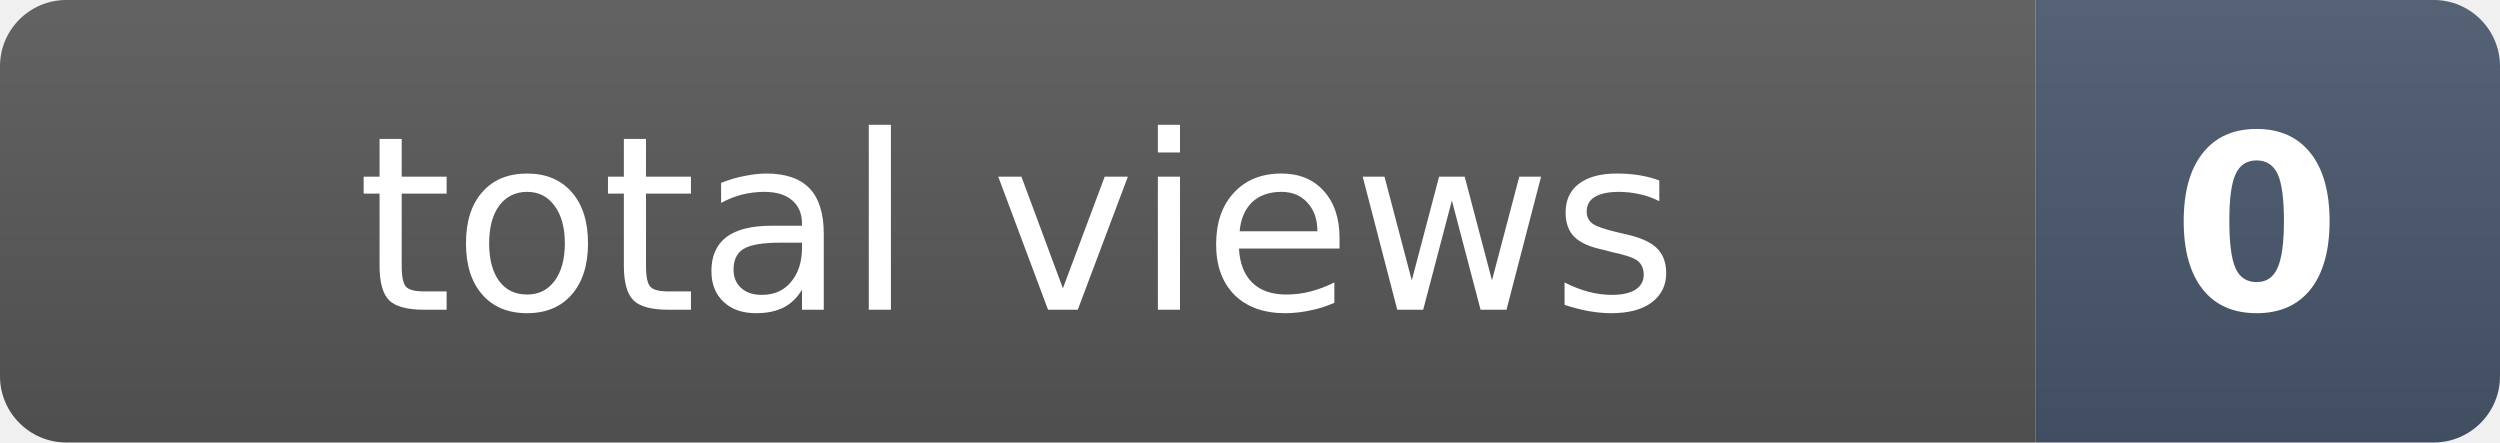
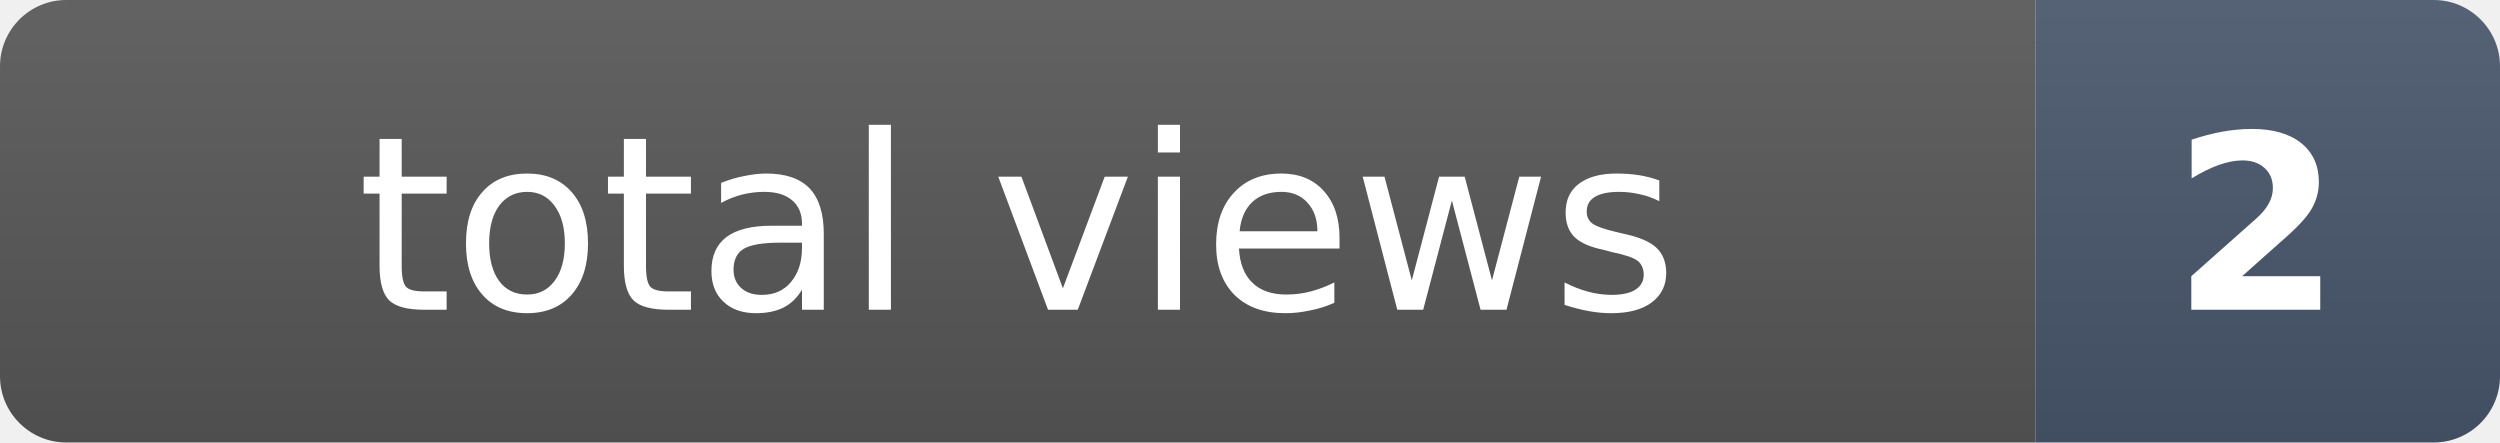
- <svg xmlns="http://www.w3.org/2000/svg" width="113" height="20" role="img" aria-label="total views: 0">
+ <svg xmlns="http://www.w3.org/2000/svg" width="113" height="20" role="img" aria-label="total views: 2">
  <clipPath id="r">
    <rect width="113" height="20" rx="3" fill="#fff" />
  </clipPath>
  <g clip-path="url(#r)">
    <rect width="92" height="20" fill="#555" />
    <rect x="92" width="21" height="20" fill="#475569" />
    <rect width="113" height="20" fill="url(#s)" />
  </g>
  <defs>
    <linearGradient id="s" x2="0" y2="100%">
      <stop offset="0" stop-color="#fff" stop-opacity=".08" />
      <stop offset="1" stop-opacity=".08" />
    </linearGradient>
  </defs>
  <g fill="#fff" text-anchor="middle" font-family="Verdana,Geneva,DejaVu Sans,sans-serif" font-size="11">
    <text x="46" y="14">total views</text>
-     <text x="102" y="14" font-weight="bold">0</text>
+     <text x="102" y="14" font-weight="bold">2</text>
  </g>
</svg>
